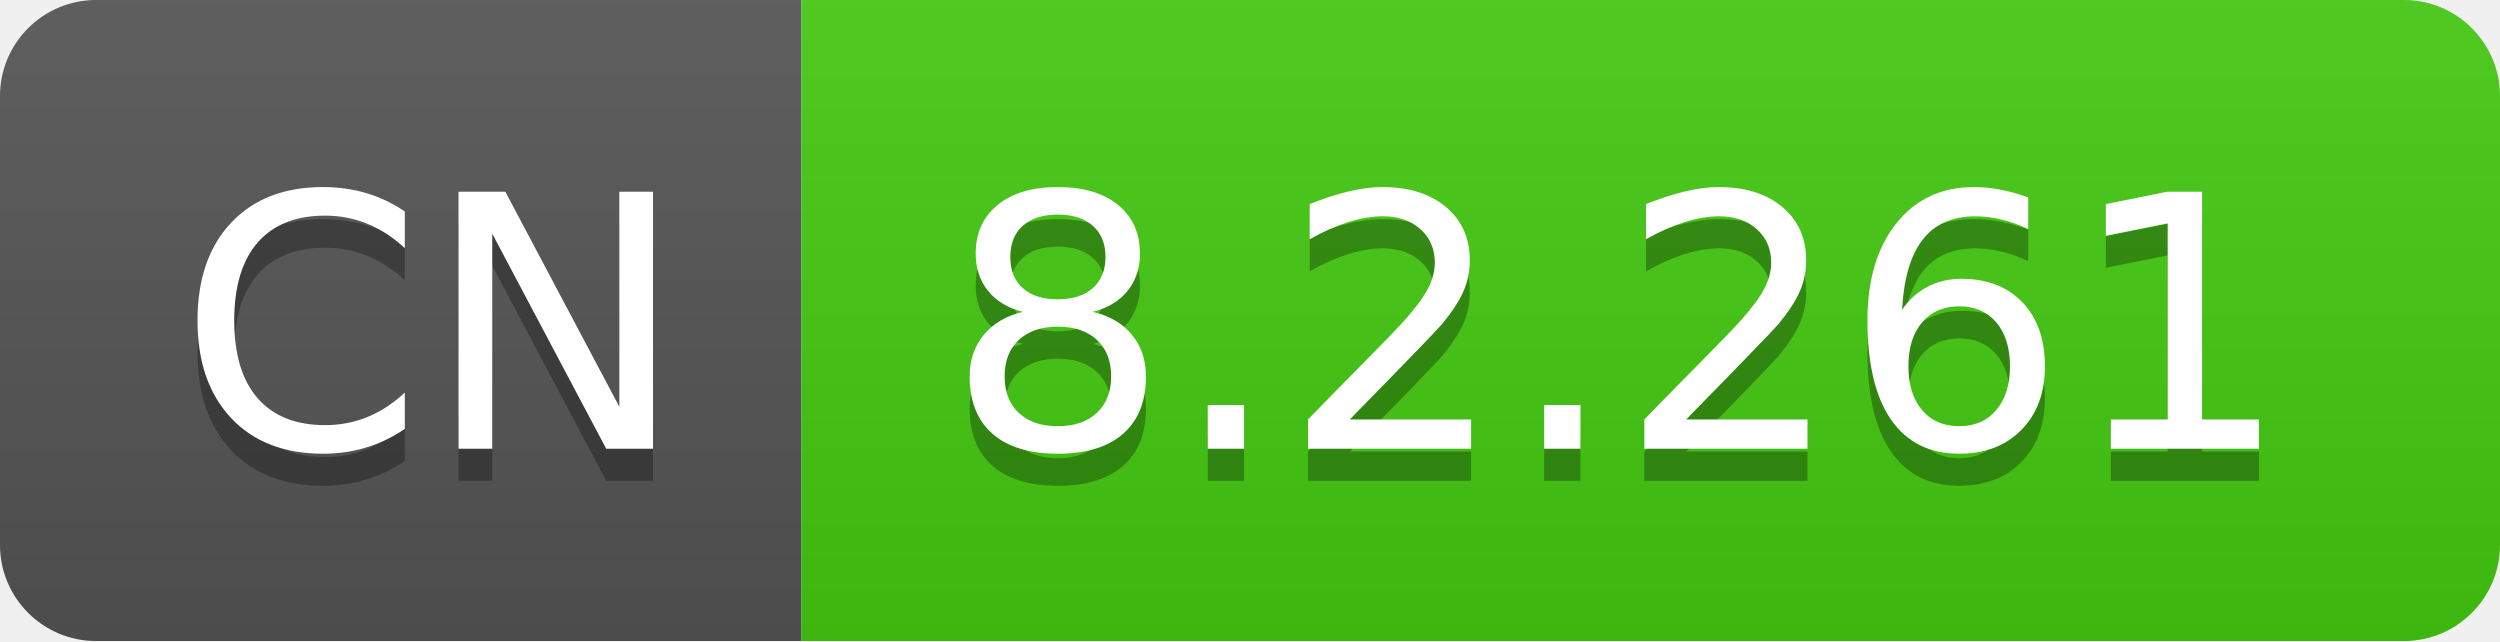
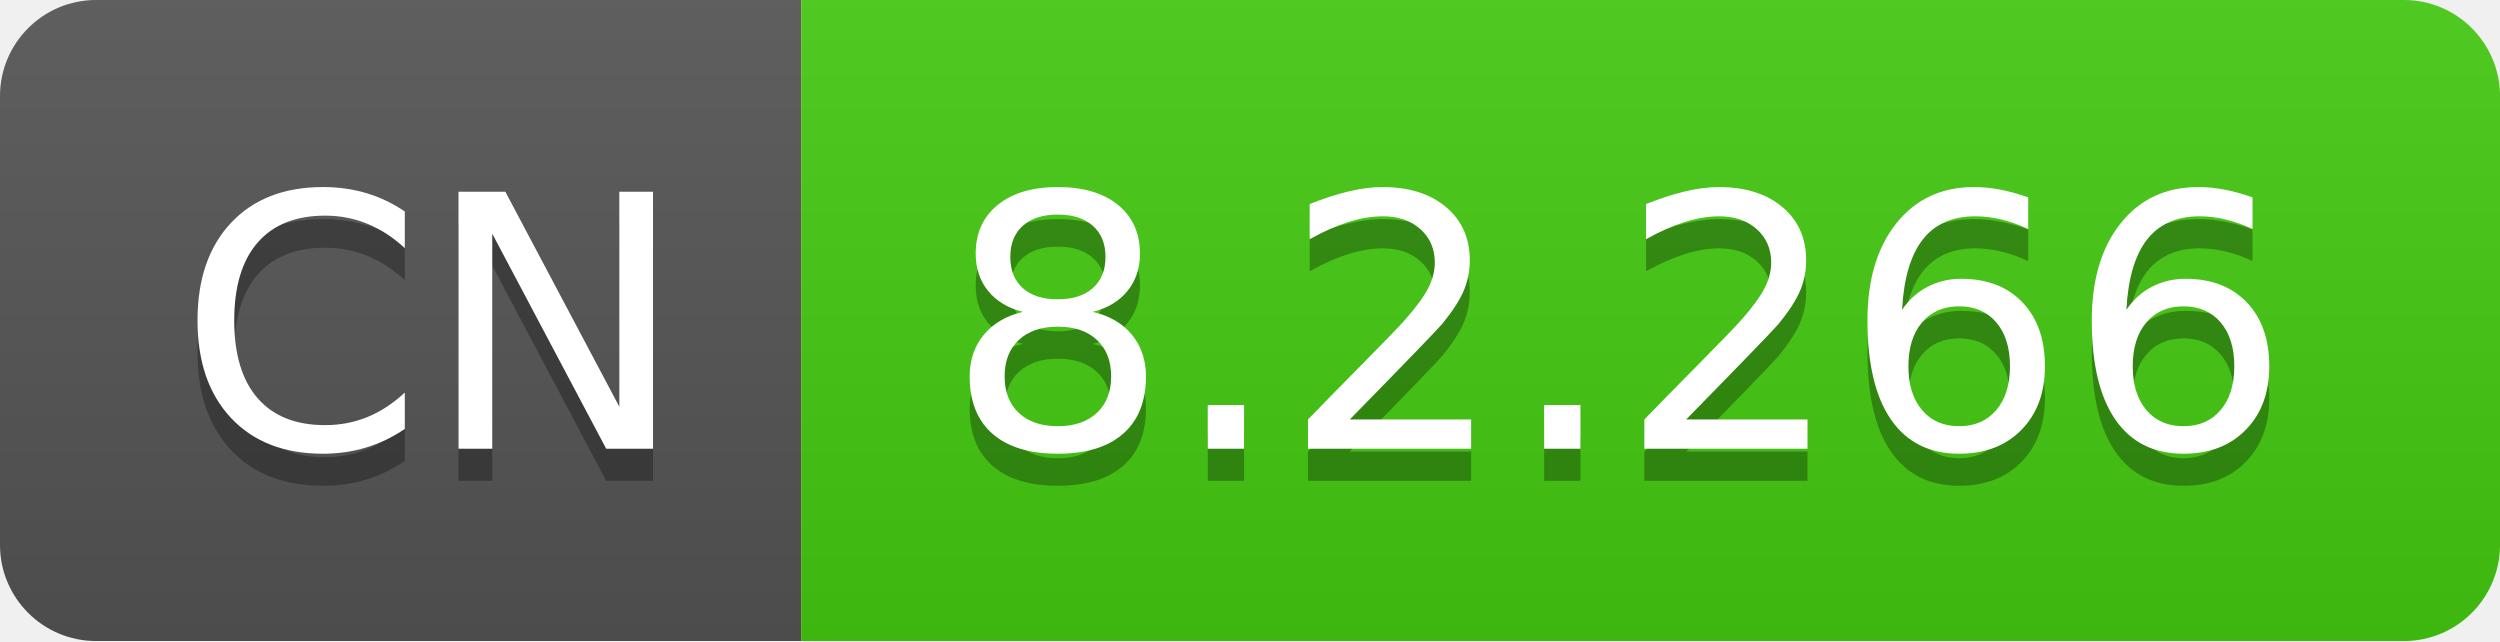
- <svg xmlns="http://www.w3.org/2000/svg" width="78" height="20" role="img" aria-label="CN: 8.2.261">
+ <svg xmlns="http://www.w3.org/2000/svg" width="78" height="20" role="img" aria-label="CN: 8.2.266">
  <linearGradient id="s" x2="0" y2="100%">
    <stop offset="0" stop-color="#bbb" stop-opacity=".1" />
    <stop offset="1" stop-opacity=".1" />
  </linearGradient>
  <clipPath id="r">
    <rect width="78" height="20" rx="3" fill="#fff" />
  </clipPath>
  <g clip-path="url(#r)">
    <rect width="25" height="20" fill="#555" />
    <rect x="25" width="53" height="20" fill="#4c1" />
    <rect width="78" height="20" fill="url(#s)" />
  </g>
  <g fill="#fff" text-anchor="middle" font-family="Verdana,Geneva,DejaVu Sans,sans-serif" text-rendering="geometricPrecision" font-size="110">
    <text aria-hidden="true" x="135" y="150" fill="#010101" fill-opacity=".3" transform="scale(.1)" textLength="150">CN</text>
    <text x="135" y="140" transform="scale(.1)" fill="#fff" textLength="150">CN</text>
-     <text aria-hidden="true" x="505" y="150" fill="#010101" fill-opacity=".3" transform="scale(.1)" textLength="430">8.2.261</text>
-     <text x="505" y="140" transform="scale(.1)" fill="#fff" textLength="430">8.2.261</text>
+     <text aria-hidden="true" x="505" y="150" fill="#010101" fill-opacity=".3" transform="scale(.1)" textLength="430">8.2.266</text>
+     <text x="505" y="140" transform="scale(.1)" fill="#fff" textLength="430">8.2.266</text>
  </g>
</svg>
